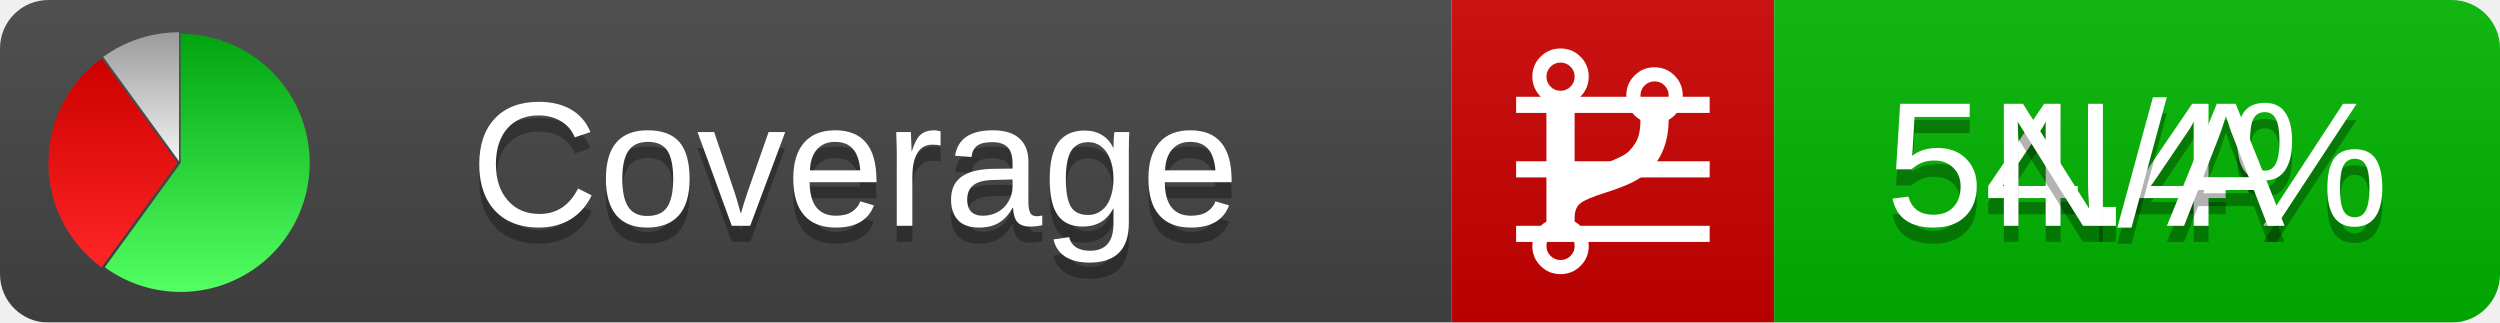
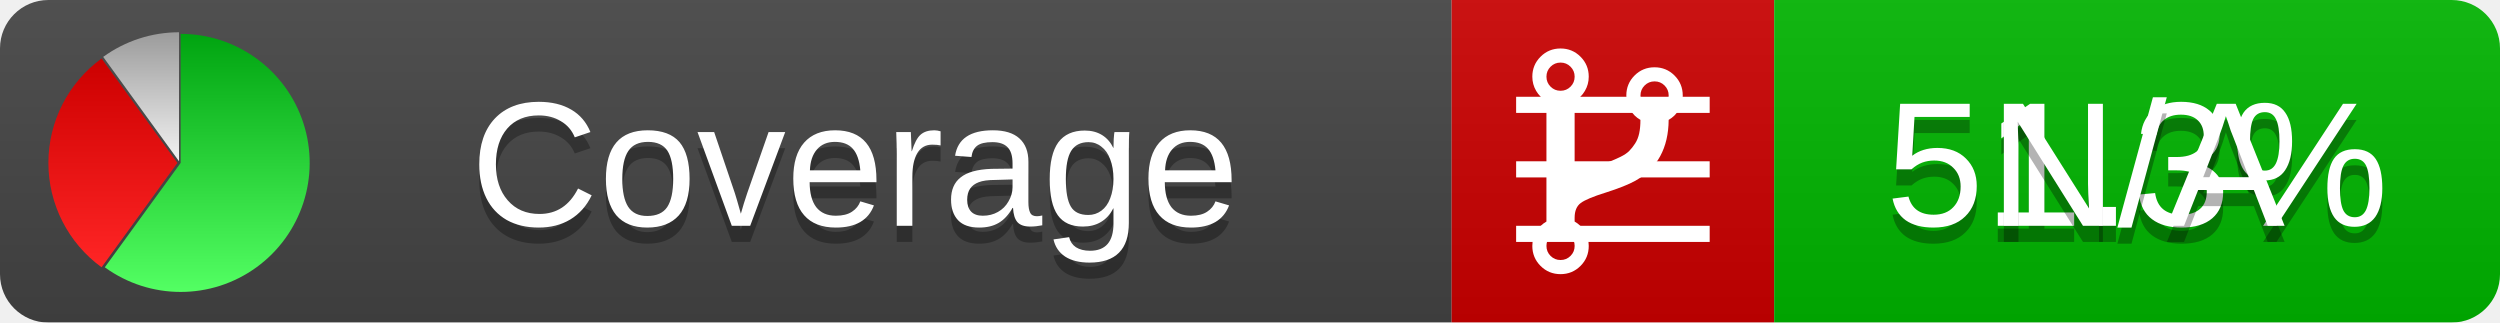
<svg xmlns="http://www.w3.org/2000/svg" xmlns:xlink="http://www.w3.org/1999/xlink" width="155" height="20">
  <style type="text/css">
          
            @keyframes fadeout {
              0 % { visibility: visible; opacity: 1; }
              40% { visibility: visible; opacity: 1; }
              50% { visibility: hidden; opacity: 0; }
              90% { visibility: hidden; opacity: 0; }
              100% { visibility: visible; opacity: 1; }
            }
            @keyframes fadein {
              0% { visibility: hidden; opacity: 0; }
              40% { visibility: hidden; opacity: 0; }
              50% { visibility: visible; opacity: 1; }
              90% { visibility: visible; opacity: 1; }
              100% { visibility: hidden; opacity: 0; }
            }
            .linecoverage {
                animation-duration: 10s;
                animation-name: fadeout;
                animation-iteration-count: infinite;
            }
            .branchcoverage {
                animation-duration: 10s;
                animation-name: fadein;
                animation-iteration-count: infinite;
            }
          
    </style>
  <defs>
    <linearGradient id="gradient" x2="0" y2="100%">
      <stop offset="0" stop-color="#bbb" stop-opacity=".1" />
      <stop offset="1" stop-opacity=".1" />
    </linearGradient>
    <linearGradient id="green" x2="0" y2="100%">
      <stop offset="0" stop-color="#00A410" />
      <stop offset="1" stop-color="#53FF63" />
    </linearGradient>
    <linearGradient id="red" x2="0" y2="100%">
      <stop offset="0" stop-color="#C00" />
      <stop offset="1" stop-color="#FF2525" />
    </linearGradient>
    <linearGradient id="gray" x2="0" y2="100%">
      <stop offset="0" stop-color="#9B9B9B" />
      <stop offset="1" stop-color="#F3F3F3" />
    </linearGradient>
    <mask id="mask">
      <rect width="155" height="20" rx="3" fill="#fff" />
    </mask>
    <g id="icon">
      <path style="fill:url(#green);" d="M205,202.5 l0,-200 a200,200 0 1,1 -117.558,361.803 z" />
      <path style="fill:url(#red);" d="M200,202.5 l-117.558,161.803 a200,200 0 0,1 0,-323.607 z" />
      <path style="fill:url(#gray);" d="M202.5,200 l-117.558,-161.803 a200,200 0 0,1 117.558,-38.196 z" />
    </g>
  </defs>
  <g mask="url(#mask)">
    <rect x="0" y="0" width="90" height="20" fill="#444" />
    <rect x="90" y="0" width="20" height="20" fill="#c00" />
    <rect x="110" y="0" width="45" height="20" fill="#00B600" />
    <rect x="0" y="0" width="155" height="20" fill="url(#gradient)" />
  </g>
  <g>
    <path class="linecoverage" stroke="#fff" d="M94 6.5 h12 M94 10.5 h12 M94 14.5 h12" />
    <path class="branchcoverage" fill="#fff" d="m 97.628,15.247 q 0,-0.364 -0.255,-0.619 -0.255,-0.255 -0.619,-0.255 -0.364,0 -0.619,0.255 -0.255,0.255 -0.255,0.619 0,0.364 0.255,0.619 0.255,0.255 0.619,0.255 0.364,0 0.619,-0.255 0.255,-0.255 0.255,-0.619 z m 0,-10.493 q 0,-0.364 -0.255,-0.619 -0.255,-0.255 -0.619,-0.255 -0.364,0 -0.619,0.255 -0.255,0.255 -0.255,0.619 0,0.364 0.255,0.619 0.255,0.255 0.619,0.255 0.364,0 0.619,-0.255 0.255,-0.255 0.255,-0.619 z m 5.83,1.166 q 0,-0.364 -0.255,-0.619 -0.255,-0.255 -0.619,-0.255 -0.364,0 -0.619,0.255 -0.255,0.255 -0.255,0.619 0,0.364 0.255,0.619 0.255,0.255 0.619,0.255 0.364,0 0.619,-0.255 0.255,-0.255 0.255,-0.619 z m 0.874,0 q 0,0.474 -0.237,0.879 -0.237,0.405 -0.638,0.633 -0.018,2.614 -2.059,3.771 -0.619,0.346 -1.849,0.738 -1.166,0.364 -1.544,0.647 -0.378,0.282 -0.378,0.911 l 0,0.237 q 0.401,0.228 0.638,0.633 0.237,0.405 0.237,0.879 0,0.729 -0.51,1.239 -0.51,0.51 -1.239,0.51 -0.729,0 -1.239,-0.51 -0.51,-0.51 -0.51,-1.239 0,-0.474 0.237,-0.879 0.237,-0.405 0.638,-0.633 l 0,-7.469 q -0.401,-0.228 -0.638,-0.633 -0.237,-0.405 -0.237,-0.879 0,-0.729 0.51,-1.239 0.51,-0.51 1.239,-0.51 0.729,0 1.239,0.51 0.51,0.51 0.51,1.239 0,0.474 -0.237,0.879 -0.237,0.405 -0.638,0.633 l 0,4.527 q 0.492,-0.237 1.403,-0.519 0.501,-0.155 0.797,-0.269 0.296,-0.114 0.642,-0.282 0.346,-0.169 0.537,-0.36 0.191,-0.191 0.369,-0.465 0.178,-0.273 0.255,-0.633 0.077,-0.36 0.077,-0.833 -0.401,-0.228 -0.638,-0.633 -0.237,-0.405 -0.237,-0.879 0,-0.729 0.51,-1.239 0.51,-0.51 1.239,-0.51 0.729,0 1.239,0.51 0.51,0.51 0.51,1.239 z" />
  </g>
  <g fill="#fff" text-anchor="middle" font-family="Verdana,Arial,Geneva,sans-serif" font-size="11">
    <a xlink:href="https://github.com/danielpalme/ReportGenerator" target="_top">
      <use xlink:href="#icon" transform="translate(3,2) scale(.04)" />
    </a>
    <text x="53" y="15" fill="#010101" fill-opacity=".3">Coverage</text>
    <text x="53" y="14" fill="#fff">Coverage</text>
-     <text class="linecoverage" x="132.5" y="15" fill="#010101" fill-opacity=".3">54.4%</text>
-     <text class="linecoverage" x="132.5" y="14">54.4%</text>
+     <text class="linecoverage" x="132.5" y="15" fill="#010101" fill-opacity=".3">51.3%</text>
+     <text class="linecoverage" x="132.5" y="14">51.3%</text>
    <text class="branchcoverage" x="132.5" y="15" fill="#010101" fill-opacity=".3">N/A</text>
    <text class="branchcoverage" x="132.5" y="14">N/A</text>
  </g>
  <g>
    <rect class="linecoverage" x="90" y="0" width="65" height="20" fill-opacity="0" />
    <rect class="branchcoverage" x="90" y="0" width="65" height="20" fill-opacity="0" />
  </g>
</svg>
